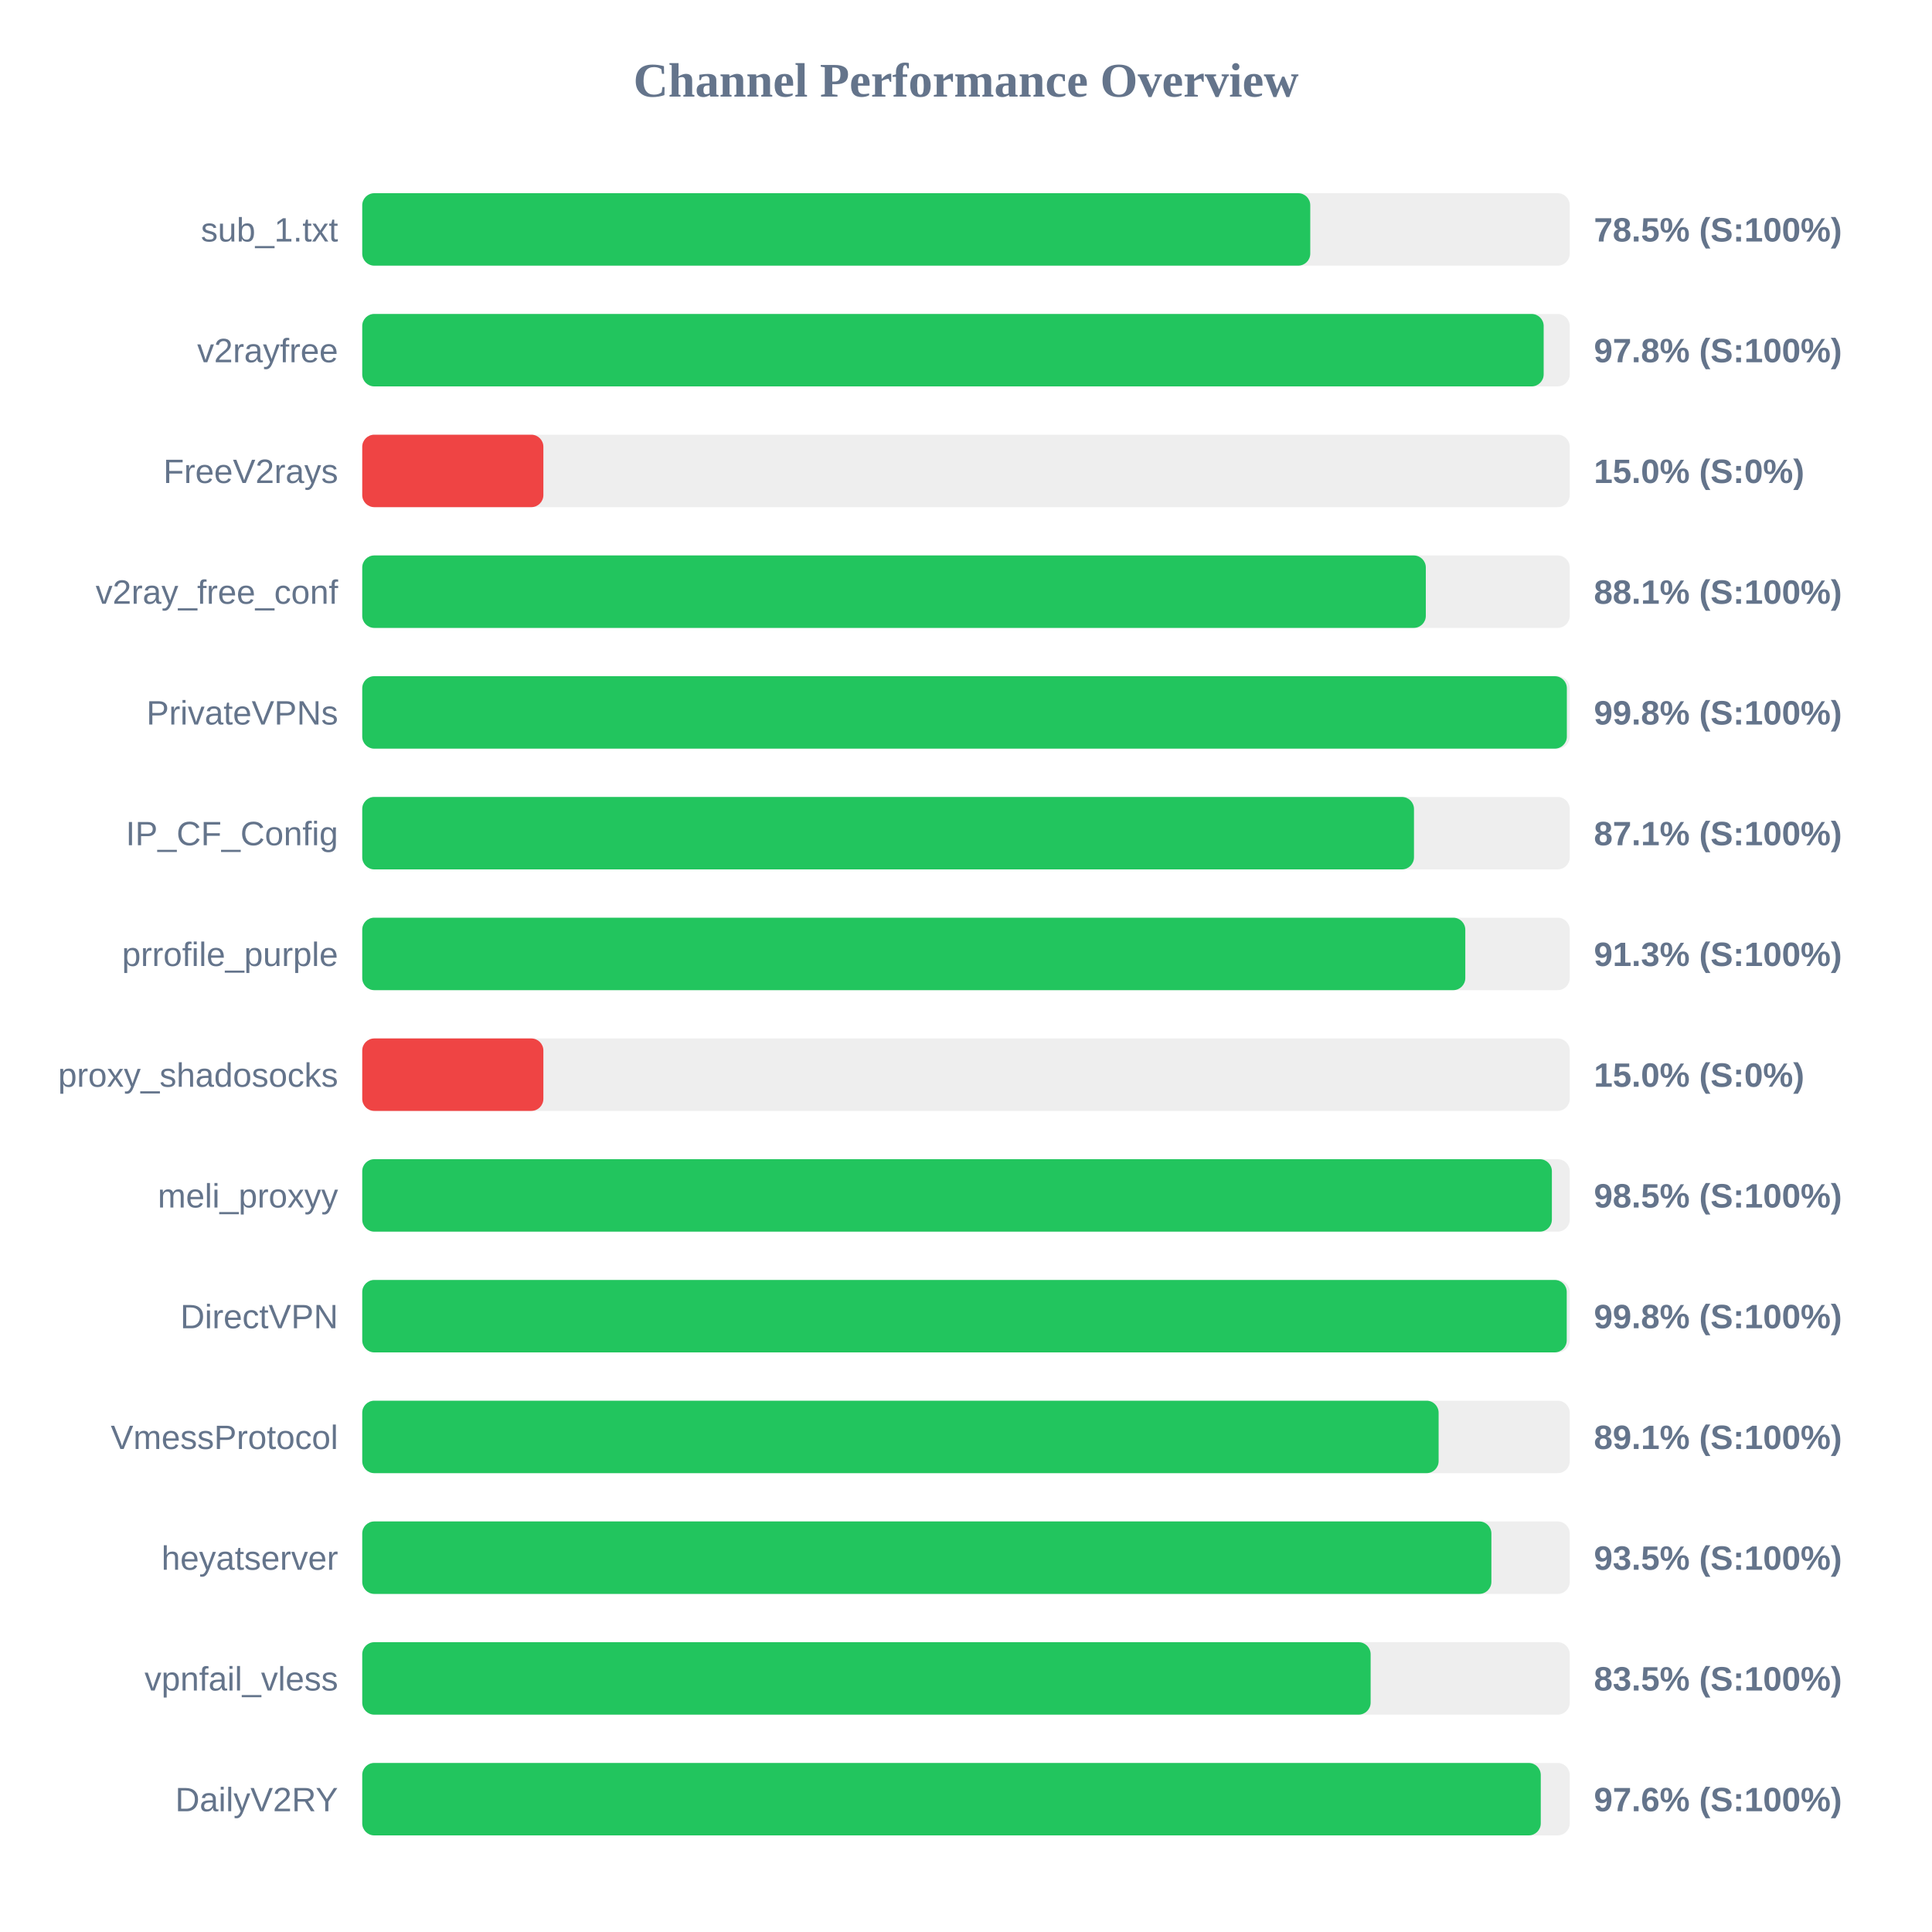
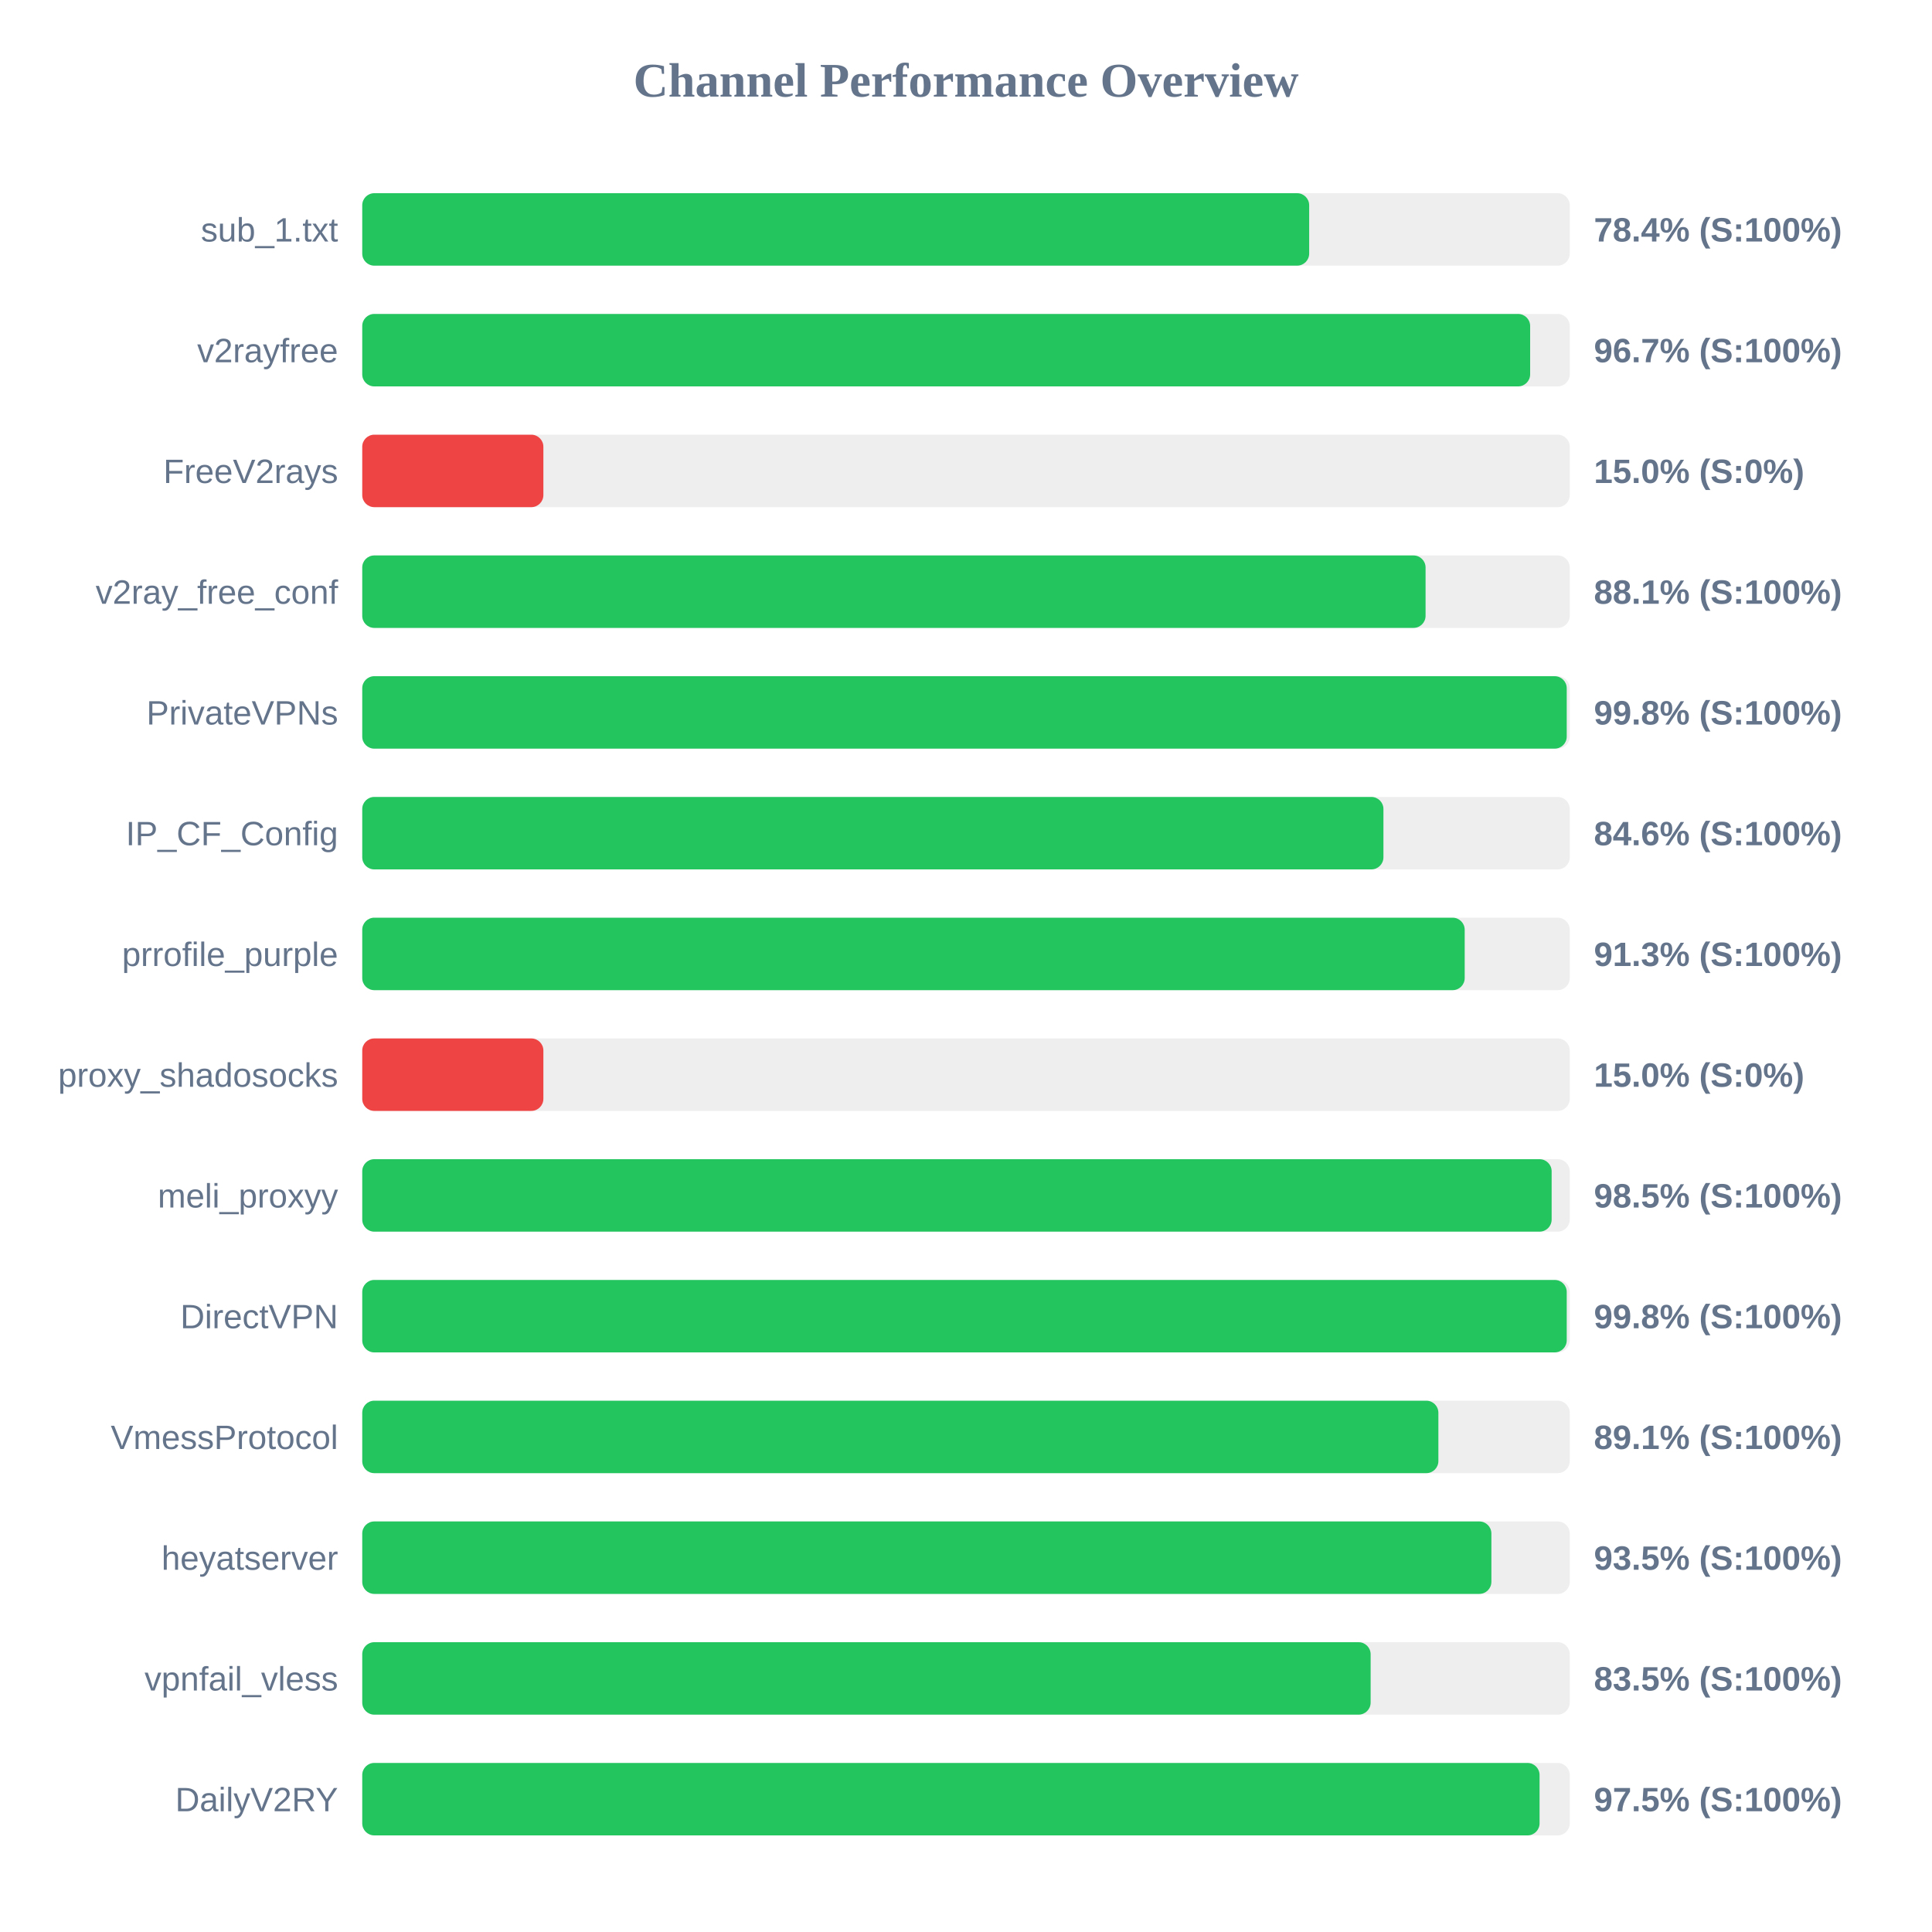
<svg xmlns="http://www.w3.org/2000/svg" width="800" height="800" version="1.1">
  <style>
        .row { font: 14px Arial; fill: #64748b; }
        .score { font: bold 14px Arial; fill: #64748b; }
    </style>
  <text x="400" y="40" text-anchor="middle" font-size="20px" font-weight="bold" fill="#64748b">Channel Performance Overview</text>
  <rect x="150" y="80" width="500" height="30" fill="#eee" rx="5" />
-   <rect x="150" y="80" width="392.55" height="30" fill="#22c55e" rx="5" />
+   <rect x="150" y="80" width="392.1" height="30" fill="#22c55e" rx="5" />
  <text x="140" y="100" text-anchor="end" class="row">sub_1.txt</text>
-   <text x="660" y="100" text-anchor="start" class="score">78.5% (S:100%)</text>
+   <text x="660" y="100" text-anchor="start" class="score">78.4% (S:100%)</text>
  <rect x="150" y="130" width="500" height="30" fill="#eee" rx="5" />
-   <rect x="150" y="130" width="489.2" height="30" fill="#22c55e" rx="5" />
+   <rect x="150" y="130" width="483.6" height="30" fill="#22c55e" rx="5" />
  <text x="140" y="150" text-anchor="end" class="row">v2rayfree</text>
-   <text x="660" y="150" text-anchor="start" class="score">97.8% (S:100%)</text>
+   <text x="660" y="150" text-anchor="start" class="score">96.7% (S:100%)</text>
  <rect x="150" y="180" width="500" height="30" fill="#eee" rx="5" />
  <rect x="150" y="180" width="75.0" height="30" fill="#ef4444" rx="5" />
  <text x="140" y="200" text-anchor="end" class="row">FreeV2rays</text>
  <text x="660" y="200" text-anchor="start" class="score">15.0% (S:0%)</text>
  <rect x="150" y="230" width="500" height="30" fill="#eee" rx="5" />
-   <rect x="150" y="230" width="440.4" height="30" fill="#22c55e" rx="5" />
+   <rect x="150" y="230" width="440.3" height="30" fill="#22c55e" rx="5" />
  <text x="140" y="250" text-anchor="end" class="row">v2ray_free_conf</text>
  <text x="660" y="250" text-anchor="start" class="score">88.1% (S:100%)</text>
  <rect x="150" y="280" width="500" height="30" fill="#eee" rx="5" />
-   <rect x="150" y="280" width="498.8" height="30" fill="#22c55e" rx="5" />
+   <rect x="150" y="280" width="498.75" height="30" fill="#22c55e" rx="5" />
  <text x="140" y="300" text-anchor="end" class="row">PrivateVPNs</text>
  <text x="660" y="300" text-anchor="start" class="score">99.8% (S:100%)</text>
  <rect x="150" y="330" width="500" height="30" fill="#eee" rx="5" />
-   <rect x="150" y="330" width="435.5" height="30" fill="#22c55e" rx="5" />
+   <rect x="150" y="330" width="422.85" height="30" fill="#22c55e" rx="5" />
  <text x="140" y="350" text-anchor="end" class="row">IP_CF_Config</text>
-   <text x="660" y="350" text-anchor="start" class="score">87.1% (S:100%)</text>
+   <text x="660" y="350" text-anchor="start" class="score">84.6% (S:100%)</text>
  <rect x="150" y="380" width="500" height="30" fill="#eee" rx="5" />
-   <rect x="150" y="380" width="456.75" height="30" fill="#22c55e" rx="5" />
+   <rect x="150" y="380" width="456.5" height="30" fill="#22c55e" rx="5" />
  <text x="140" y="400" text-anchor="end" class="row">prrofile_purple</text>
  <text x="660" y="400" text-anchor="start" class="score">91.3% (S:100%)</text>
  <rect x="150" y="430" width="500" height="30" fill="#eee" rx="5" />
  <rect x="150" y="430" width="75.0" height="30" fill="#ef4444" rx="5" />
  <text x="140" y="450" text-anchor="end" class="row">proxy_shadosocks</text>
  <text x="660" y="450" text-anchor="start" class="score">15.0% (S:0%)</text>
  <rect x="150" y="480" width="500" height="30" fill="#eee" rx="5" />
-   <rect x="150" y="480" width="492.6" height="30" fill="#22c55e" rx="5" />
+   <rect x="150" y="480" width="492.5" height="30" fill="#22c55e" rx="5" />
  <text x="140" y="500" text-anchor="end" class="row">meli_proxyy</text>
  <text x="660" y="500" text-anchor="start" class="score">98.5% (S:100%)</text>
  <rect x="150" y="530" width="500" height="30" fill="#eee" rx="5" />
  <rect x="150" y="530" width="498.75" height="30" fill="#22c55e" rx="5" />
  <text x="140" y="550" text-anchor="end" class="row">DirectVPN</text>
  <text x="660" y="550" text-anchor="start" class="score">99.8% (S:100%)</text>
  <rect x="150" y="580" width="500" height="30" fill="#eee" rx="5" />
-   <rect x="150" y="580" width="445.7" height="30" fill="#22c55e" rx="5" />
+   <rect x="150" y="580" width="445.6" height="30" fill="#22c55e" rx="5" />
  <text x="140" y="600" text-anchor="end" class="row">VmessProtocol</text>
  <text x="660" y="600" text-anchor="start" class="score">89.1% (S:100%)</text>
  <rect x="150" y="630" width="500" height="30" fill="#eee" rx="5" />
  <rect x="150" y="630" width="467.55" height="30" fill="#22c55e" rx="5" />
  <text x="140" y="650" text-anchor="end" class="row">heyatserver</text>
  <text x="660" y="650" text-anchor="start" class="score">93.5% (S:100%)</text>
  <rect x="150" y="680" width="500" height="30" fill="#eee" rx="5" />
  <rect x="150" y="680" width="417.55" height="30" fill="#22c55e" rx="5" />
  <text x="140" y="700" text-anchor="end" class="row">vpnfail_vless</text>
  <text x="660" y="700" text-anchor="start" class="score">83.5% (S:100%)</text>
  <rect x="150" y="730" width="500" height="30" fill="#eee" rx="5" />
-   <rect x="150" y="730" width="488.0" height="30" fill="#22c55e" rx="5" />
+   <rect x="150" y="730" width="487.5" height="30" fill="#22c55e" rx="5" />
  <text x="140" y="750" text-anchor="end" class="row">DailyV2RY</text>
-   <text x="660" y="750" text-anchor="start" class="score">97.6% (S:100%)</text>
+   <text x="660" y="750" text-anchor="start" class="score">97.5% (S:100%)</text>
</svg>
